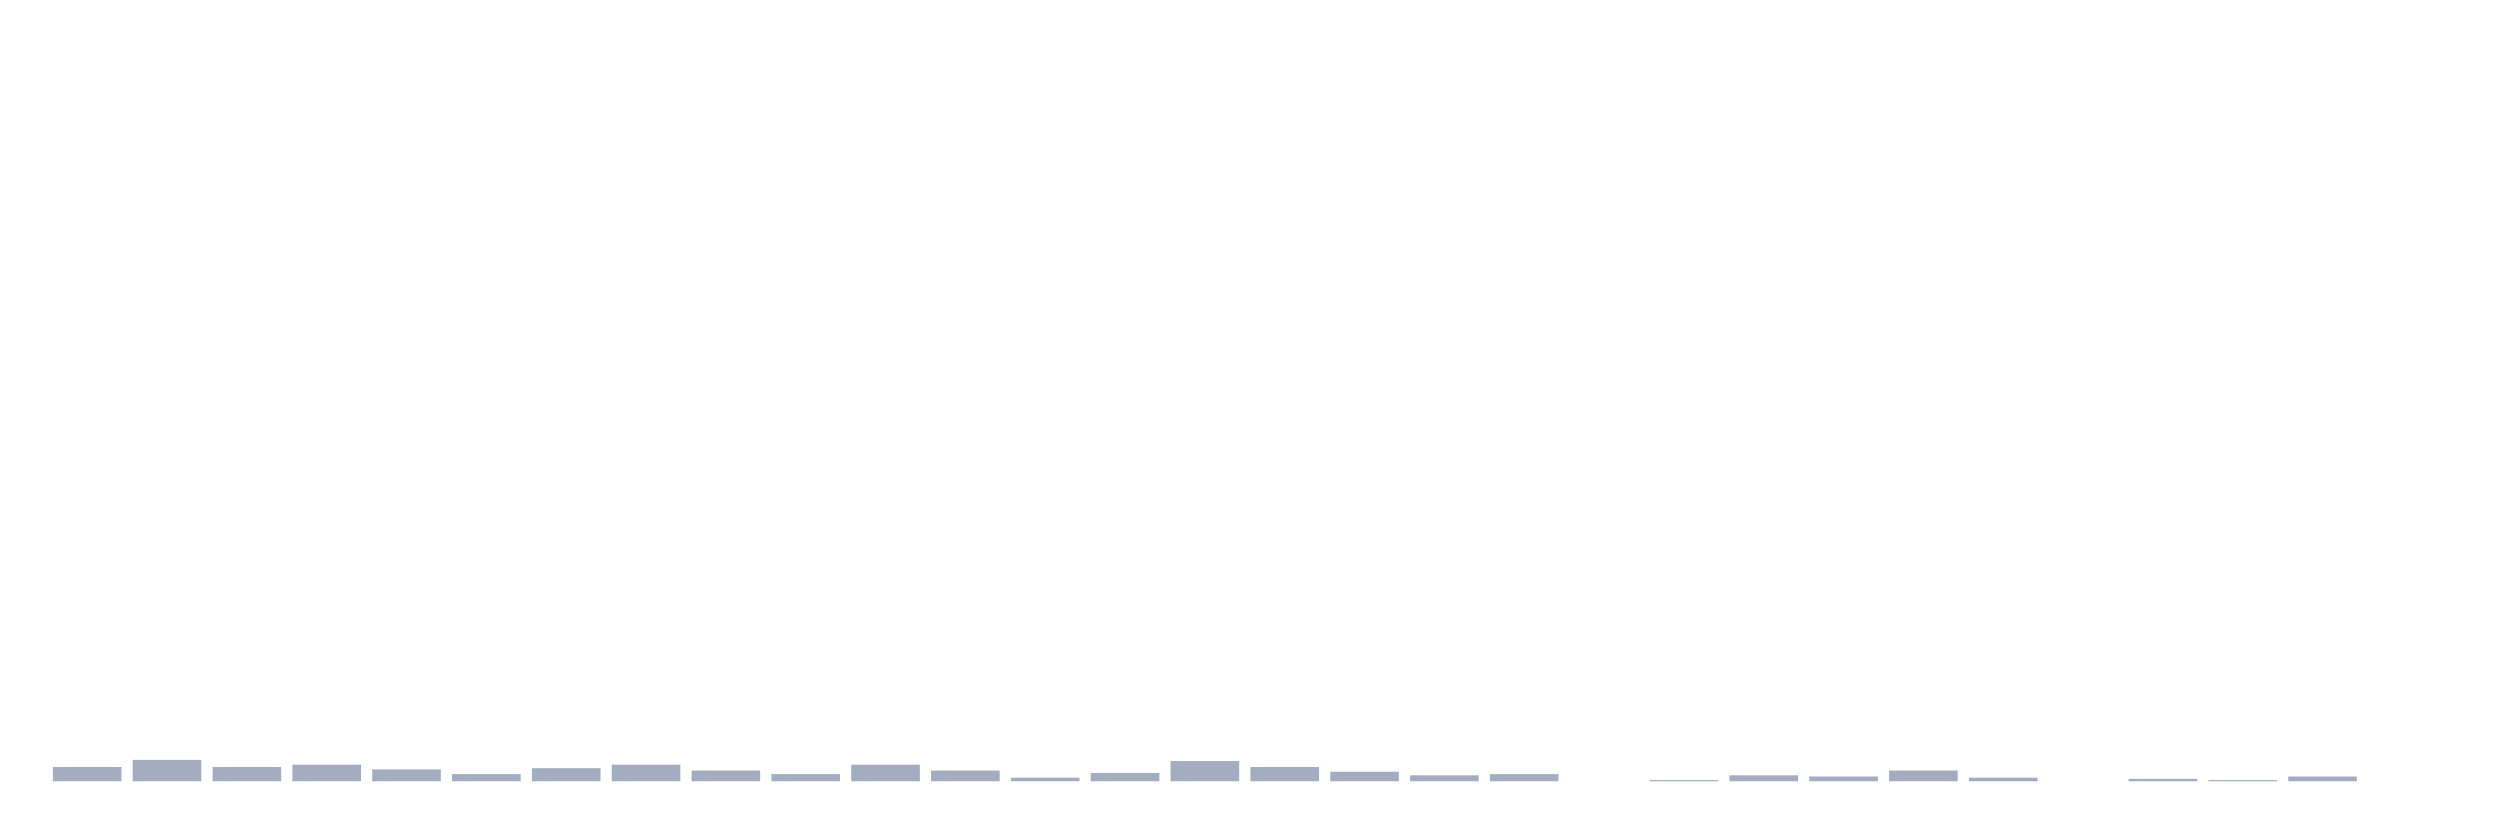
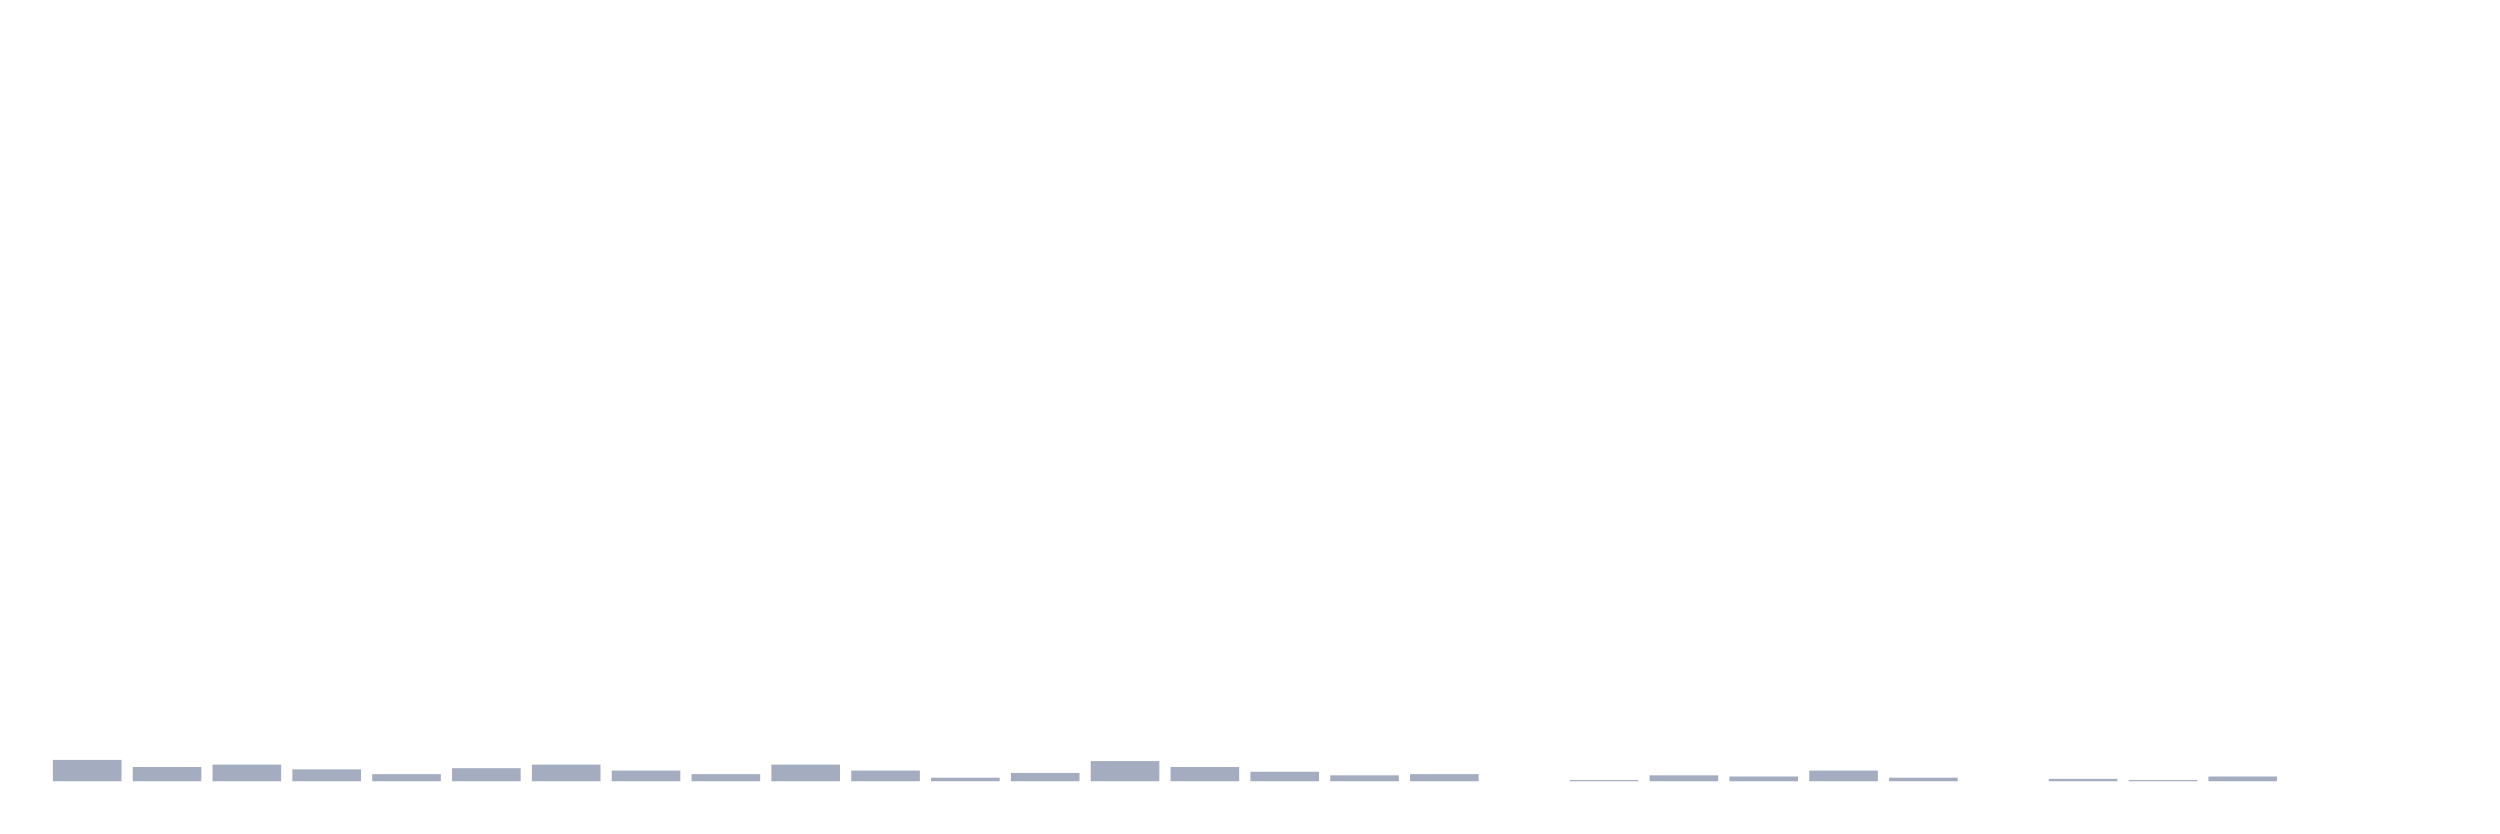
<svg xmlns="http://www.w3.org/2000/svg" viewBox="0 0 480 160">
  <g transform="translate(10,10)">
-     <rect class="bar" x="0.153" width="13.175" y="137.264" height="2.736" fill="rgb(164,173,192)" />
-     <rect class="bar" x="15.482" width="13.175" y="135.896" height="4.104" fill="rgb(164,173,192)" />
-     <rect class="bar" x="30.81" width="13.175" y="137.264" height="2.736" fill="rgb(164,173,192)" />
-     <rect class="bar" x="46.138" width="13.175" y="136.808" height="3.192" fill="rgb(164,173,192)" />
-     <rect class="bar" x="61.466" width="13.175" y="137.72" height="2.28" fill="rgb(164,173,192)" />
-     <rect class="bar" x="76.794" width="13.175" y="138.632" height="1.368" fill="rgb(164,173,192)" />
-     <rect class="bar" x="92.123" width="13.175" y="137.492" height="2.508" fill="rgb(164,173,192)" />
-     <rect class="bar" x="107.451" width="13.175" y="136.808" height="3.192" fill="rgb(164,173,192)" />
-     <rect class="bar" x="122.779" width="13.175" y="137.948" height="2.052" fill="rgb(164,173,192)" />
-     <rect class="bar" x="138.107" width="13.175" y="138.632" height="1.368" fill="rgb(164,173,192)" />
-     <rect class="bar" x="153.436" width="13.175" y="136.808" height="3.192" fill="rgb(164,173,192)" />
-     <rect class="bar" x="168.764" width="13.175" y="137.948" height="2.052" fill="rgb(164,173,192)" />
-     <rect class="bar" x="184.092" width="13.175" y="139.316" height="0.684" fill="rgb(164,173,192)" />
-     <rect class="bar" x="199.42" width="13.175" y="138.404" height="1.596" fill="rgb(164,173,192)" />
-     <rect class="bar" x="214.748" width="13.175" y="136.124" height="3.876" fill="rgb(164,173,192)" />
-     <rect class="bar" x="230.077" width="13.175" y="137.264" height="2.736" fill="rgb(164,173,192)" />
-     <rect class="bar" x="245.405" width="13.175" y="138.176" height="1.824" fill="rgb(164,173,192)" />
-     <rect class="bar" x="260.733" width="13.175" y="138.86" height="1.14" fill="rgb(164,173,192)" />
-     <rect class="bar" x="276.061" width="13.175" y="138.632" height="1.368" fill="rgb(164,173,192)" />
-     <rect class="bar" x="291.39" width="13.175" y="140" height="0" fill="rgb(164,173,192)" />
-     <rect class="bar" x="306.718" width="13.175" y="139.772" height="0.228" fill="rgb(164,173,192)" />
-     <rect class="bar" x="322.046" width="13.175" y="138.86" height="1.14" fill="rgb(164,173,192)" />
-     <rect class="bar" x="337.374" width="13.175" y="139.088" height="0.912" fill="rgb(164,173,192)" />
-     <rect class="bar" x="352.702" width="13.175" y="137.948" height="2.052" fill="rgb(164,173,192)" />
-     <rect class="bar" x="368.031" width="13.175" y="139.316" height="0.684" fill="rgb(164,173,192)" />
-     <rect class="bar" x="383.359" width="13.175" y="140" height="0" fill="rgb(164,173,192)" />
-     <rect class="bar" x="398.687" width="13.175" y="139.544" height="0.456" fill="rgb(164,173,192)" />
-     <rect class="bar" x="414.015" width="13.175" y="139.772" height="0.228" fill="rgb(164,173,192)" />
-     <rect class="bar" x="429.344" width="13.175" y="139.088" height="0.912" fill="rgb(164,173,192)" />
+     <rect class="bar" x="0.153" width="13.175" y="135.896" height="4.104" fill="rgb(164,173,192)" />
+     <rect class="bar" x="15.482" width="13.175" y="137.264" height="2.736" fill="rgb(164,173,192)" />
+     <rect class="bar" x="30.81" width="13.175" y="136.808" height="3.192" fill="rgb(164,173,192)" />
+     <rect class="bar" x="46.138" width="13.175" y="137.72" height="2.28" fill="rgb(164,173,192)" />
+     <rect class="bar" x="61.466" width="13.175" y="138.632" height="1.368" fill="rgb(164,173,192)" />
+     <rect class="bar" x="76.794" width="13.175" y="137.492" height="2.508" fill="rgb(164,173,192)" />
+     <rect class="bar" x="92.123" width="13.175" y="136.808" height="3.192" fill="rgb(164,173,192)" />
+     <rect class="bar" x="107.451" width="13.175" y="137.948" height="2.052" fill="rgb(164,173,192)" />
+     <rect class="bar" x="122.779" width="13.175" y="138.632" height="1.368" fill="rgb(164,173,192)" />
+     <rect class="bar" x="138.107" width="13.175" y="136.808" height="3.192" fill="rgb(164,173,192)" />
+     <rect class="bar" x="153.436" width="13.175" y="137.948" height="2.052" fill="rgb(164,173,192)" />
+     <rect class="bar" x="168.764" width="13.175" y="139.316" height="0.684" fill="rgb(164,173,192)" />
+     <rect class="bar" x="184.092" width="13.175" y="138.404" height="1.596" fill="rgb(164,173,192)" />
+     <rect class="bar" x="199.42" width="13.175" y="136.124" height="3.876" fill="rgb(164,173,192)" />
+     <rect class="bar" x="214.748" width="13.175" y="137.264" height="2.736" fill="rgb(164,173,192)" />
+     <rect class="bar" x="230.077" width="13.175" y="138.176" height="1.824" fill="rgb(164,173,192)" />
+     <rect class="bar" x="245.405" width="13.175" y="138.86" height="1.14" fill="rgb(164,173,192)" />
+     <rect class="bar" x="260.733" width="13.175" y="138.632" height="1.368" fill="rgb(164,173,192)" />
+     <rect class="bar" x="276.061" width="13.175" y="140" height="0" fill="rgb(164,173,192)" />
+     <rect class="bar" x="291.39" width="13.175" y="139.772" height="0.228" fill="rgb(164,173,192)" />
+     <rect class="bar" x="306.718" width="13.175" y="138.86" height="1.14" fill="rgb(164,173,192)" />
+     <rect class="bar" x="322.046" width="13.175" y="139.088" height="0.912" fill="rgb(164,173,192)" />
+     <rect class="bar" x="337.374" width="13.175" y="137.948" height="2.052" fill="rgb(164,173,192)" />
+     <rect class="bar" x="352.702" width="13.175" y="139.316" height="0.684" fill="rgb(164,173,192)" />
+     <rect class="bar" x="368.031" width="13.175" y="140" height="0" fill="rgb(164,173,192)" />
+     <rect class="bar" x="383.359" width="13.175" y="139.544" height="0.456" fill="rgb(164,173,192)" />
+     <rect class="bar" x="398.687" width="13.175" y="139.772" height="0.228" fill="rgb(164,173,192)" />
+     <rect class="bar" x="414.015" width="13.175" y="139.088" height="0.912" fill="rgb(164,173,192)" />
+     <rect class="bar" x="429.344" width="13.175" y="140" height="0" fill="rgb(164,173,192)" />
    <rect class="bar" x="444.672" width="13.175" y="140" height="0" fill="rgb(164,173,192)" />
  </g>
</svg>
